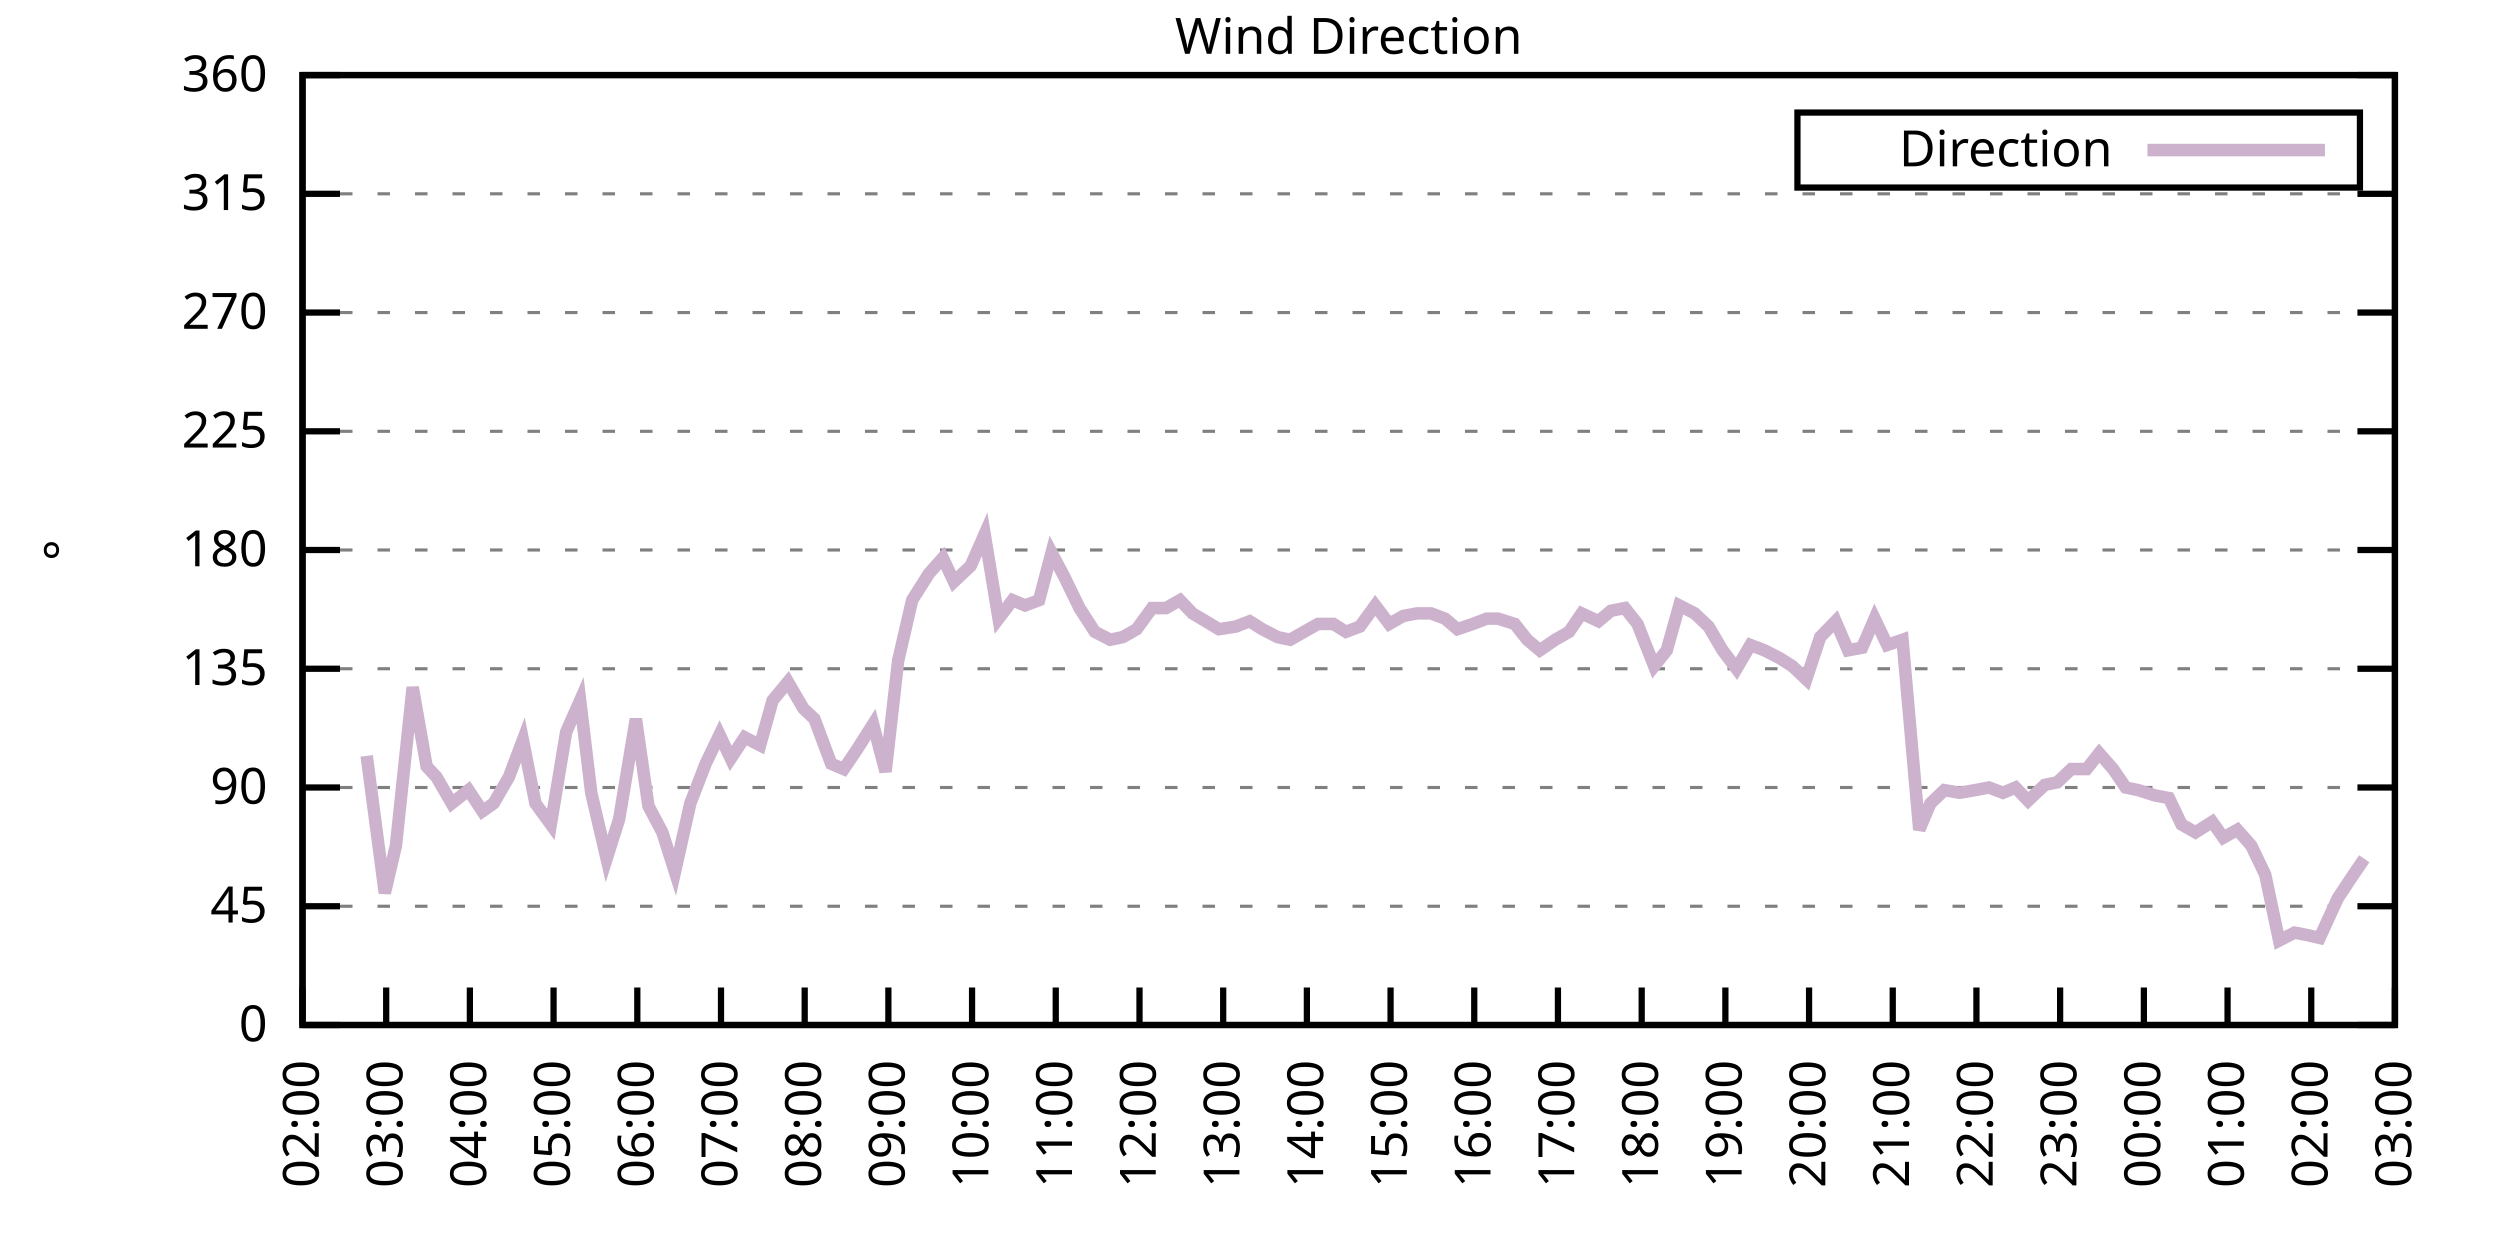
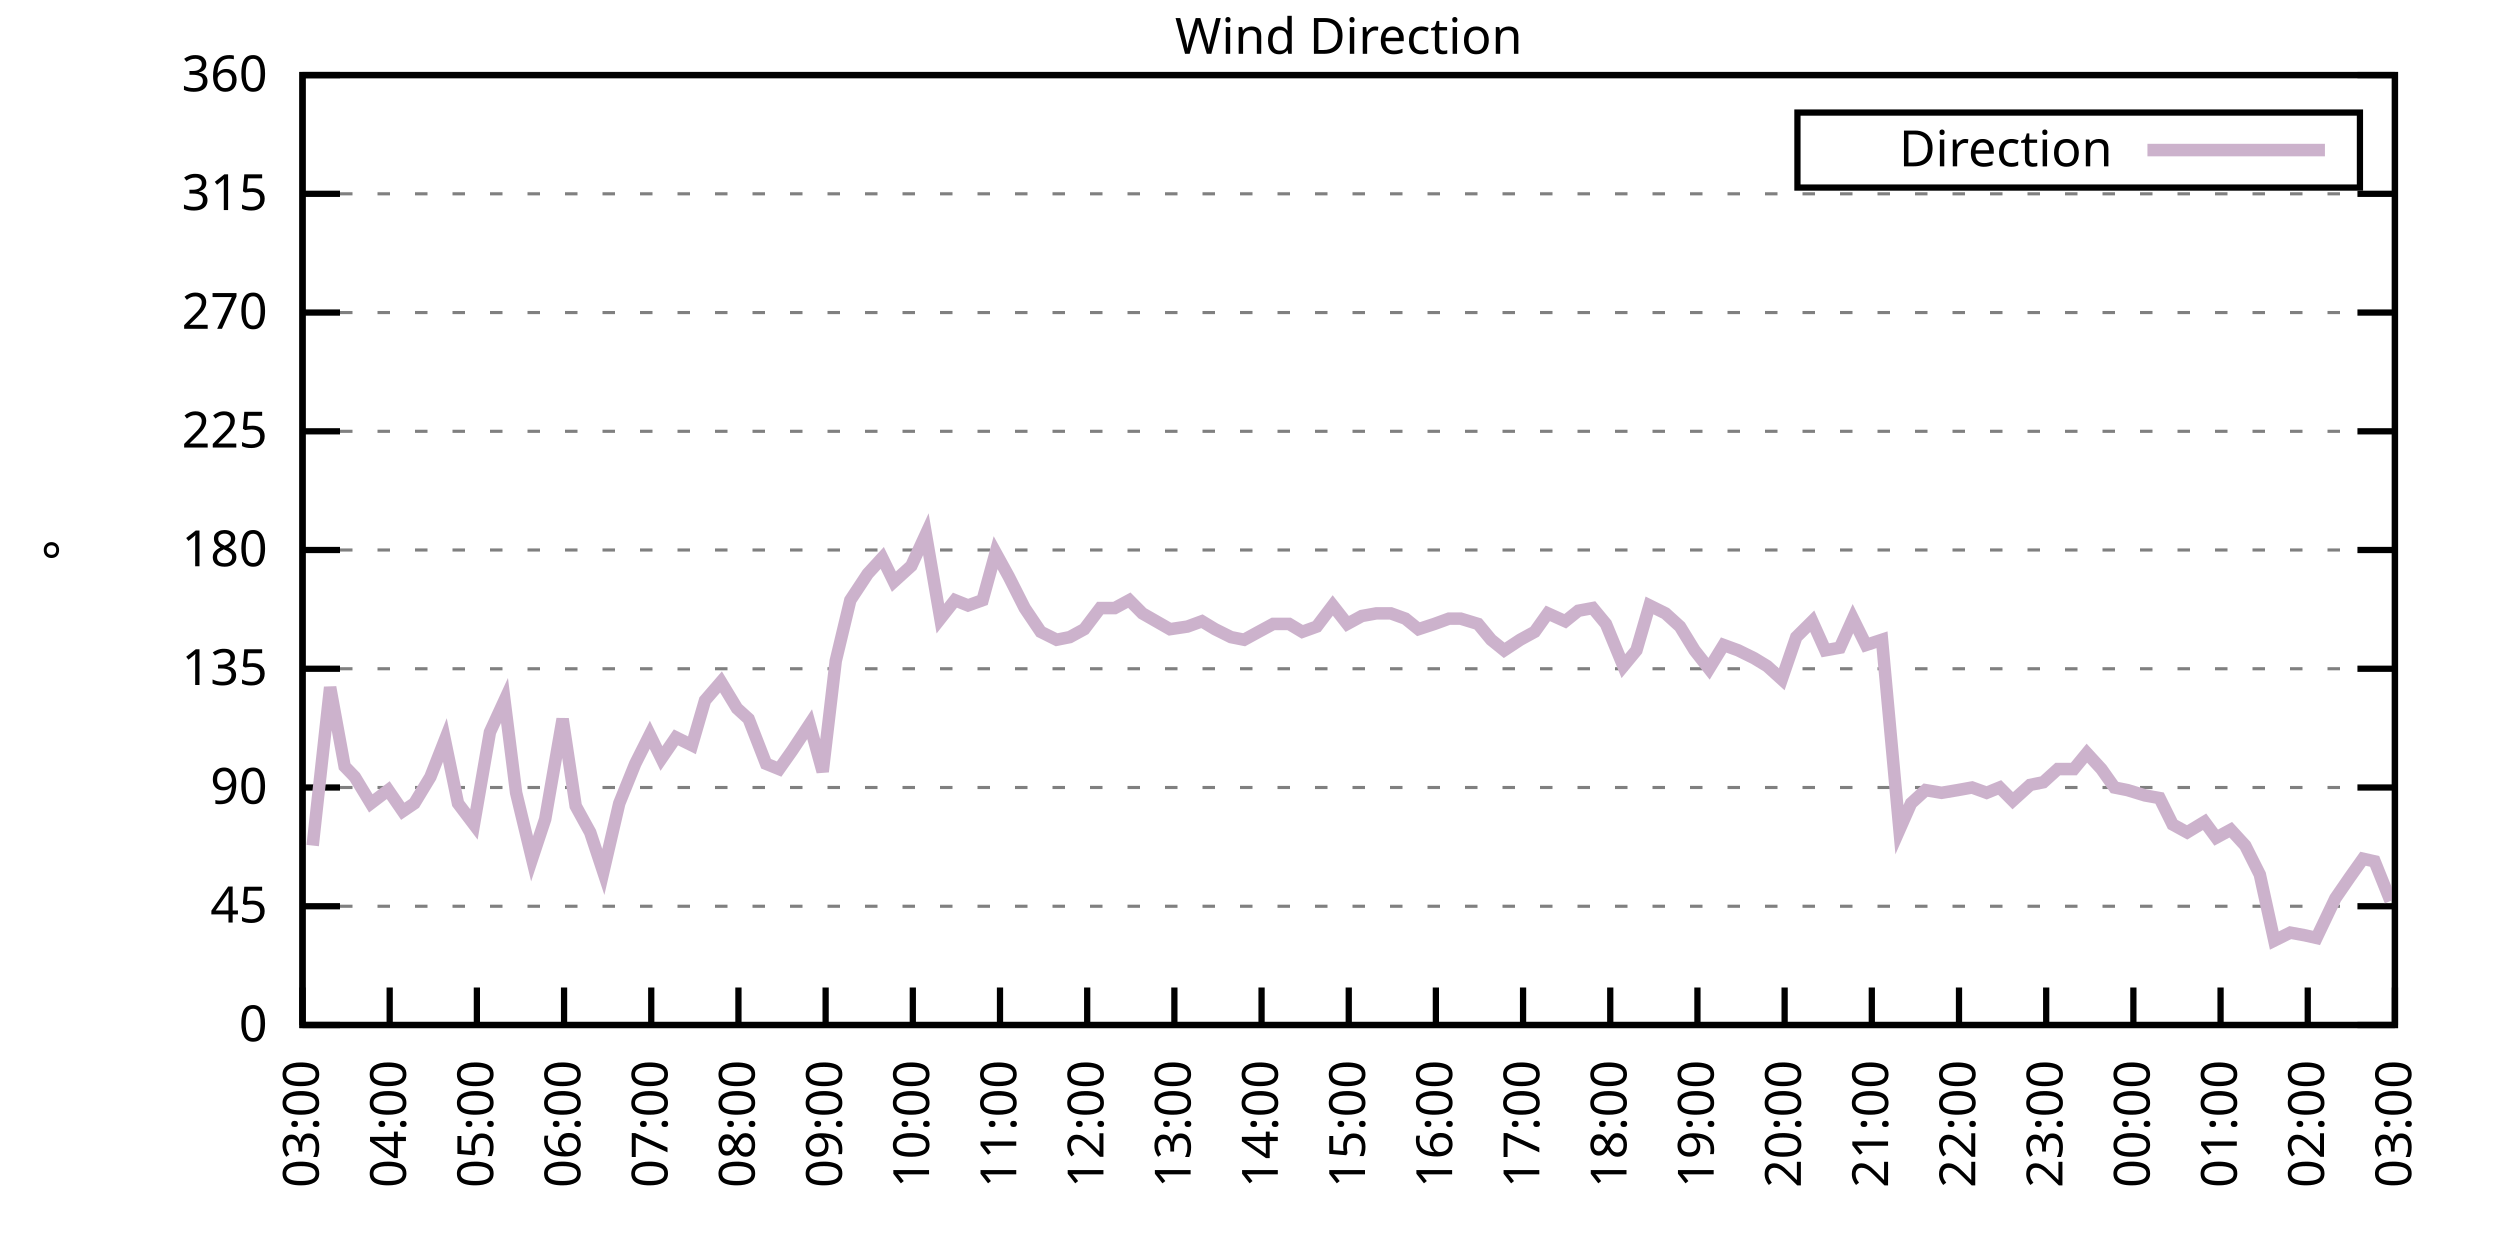
<svg xmlns="http://www.w3.org/2000/svg" xmlns:xlink="http://www.w3.org/1999/xlink" width="400" height="200" viewBox="0 0 400 200">
  <g id="gnuplot_canvas">
    <rect x="0" y="0" width="400" height="200" fill="none" />
    <defs>
      <circle id="gpDot" r="0.5" stroke-width="0.5" stroke="currentColor" />
      <path id="gpPt0" stroke-width="0.333" stroke="currentColor" d="M-1,0 h2 M0,-1 v2" />
      <path id="gpPt1" stroke-width="0.333" stroke="currentColor" d="M-1,-1 L1,1 M1,-1 L-1,1" />
      <path id="gpPt2" stroke-width="0.333" stroke="currentColor" d="M-1,0 L1,0 M0,-1 L0,1 M-1,-1 L1,1 M-1,1 L1,-1" />
      <rect id="gpPt3" stroke-width="0.333" stroke="currentColor" x="-1" y="-1" width="2" height="2" />
      <rect id="gpPt4" stroke-width="0.333" stroke="currentColor" fill="currentColor" x="-1" y="-1" width="2" height="2" />
      <circle id="gpPt5" stroke-width="0.333" stroke="currentColor" cx="0" cy="0" r="1" />
      <use xlink:href="#gpPt5" id="gpPt6" fill="currentColor" stroke="none" />
      <path id="gpPt7" stroke-width="0.333" stroke="currentColor" d="M0,-1.33 L-1.33,0.67 L1.33,0.67 z" />
      <use xlink:href="#gpPt7" id="gpPt8" fill="currentColor" stroke="none" />
      <use xlink:href="#gpPt7" id="gpPt9" stroke="currentColor" transform="rotate(180)" />
      <use xlink:href="#gpPt9" id="gpPt10" fill="currentColor" stroke="none" />
      <use xlink:href="#gpPt3" id="gpPt11" stroke="currentColor" transform="rotate(45)" />
      <use xlink:href="#gpPt11" id="gpPt12" fill="currentColor" stroke="none" />
      <path id="gpPt13" stroke-width="0.333" stroke="currentColor" d="M0,1.330 L1.265,0.411 L0.782,-1.067 L-0.782,-1.076 L-1.265,0.411 z" />
      <use xlink:href="#gpPt13" id="gpPt14" fill="currentColor" stroke="none" />
      <filter id="textbox" filterUnits="objectBoundingBox" x="0" y="0" height="1" width="1">
        <feFlood flood-color="white" flood-opacity="1" result="bgnd" />
        <feComposite in="SourceGraphic" in2="bgnd" operator="atop" />
      </filter>
      <filter id="greybox" filterUnits="objectBoundingBox" x="0" y="0" height="1" width="1">
        <feFlood flood-color="lightgrey" flood-opacity="1" result="grey" />
        <feComposite in="SourceGraphic" in2="grey" operator="atop" />
      </filter>
    </defs>
    <g fill="none" color="white" stroke="currentColor" stroke-width="1.00" stroke-linecap="butt" stroke-linejoin="miter">
</g>
    <g fill="none" color="black" stroke="currentColor" stroke-width="1.00" stroke-linecap="butt" stroke-linejoin="miter">
      <g stroke="none" shape-rendering="crispEdges">
        <polygon fill="rgb(255, 255, 255)" points="48.40,164.00 383.18,164.00 383.18,12.02 48.40,12.02 " />
      </g>
    </g>
    <g fill="none" color="black" stroke="currentColor" stroke-width="1.00" stroke-linecap="butt" stroke-linejoin="miter">
</g>
    <g fill="none" color="black" stroke="black" stroke-width="0.50" stroke-linecap="butt" stroke-linejoin="miter">
</g>
    <g fill="none" color="gray" stroke="currentColor" stroke-width="0.50" stroke-linecap="butt" stroke-linejoin="miter">
      <path stroke="gray" stroke-dasharray="2,4" class="gridline" d="M48.40,164.00 L383.19,164.00  " />
    </g>
    <g fill="none" color="gray" stroke="gray" stroke-width="1.00" stroke-linecap="butt" stroke-linejoin="miter">
</g>
    <g fill="none" color="black" stroke="currentColor" stroke-width="1.00" stroke-linecap="butt" stroke-linejoin="miter">
      <path stroke="black" d="M48.40,164.00 L54.40,164.00 M383.19,164.00 L377.19,164.00  " />
      <g transform="translate(42.80,166.60)" stroke="none" fill="black" font-family="Sans" font-size="8.00" text-anchor="end">
        <text>
          <tspan font-family="Sans"> 0</tspan>
        </text>
      </g>
    </g>
    <g fill="none" color="black" stroke="currentColor" stroke-width="1.00" stroke-linecap="butt" stroke-linejoin="miter">
</g>
    <g fill="none" color="black" stroke="black" stroke-width="0.50" stroke-linecap="butt" stroke-linejoin="miter">
</g>
    <g fill="none" color="gray" stroke="currentColor" stroke-width="0.50" stroke-linecap="butt" stroke-linejoin="miter">
      <path stroke="gray" stroke-dasharray="2,4" class="gridline" d="M48.40,145.00 L383.19,145.00  " />
    </g>
    <g fill="none" color="gray" stroke="gray" stroke-width="1.00" stroke-linecap="butt" stroke-linejoin="miter">
</g>
    <g fill="none" color="black" stroke="currentColor" stroke-width="1.00" stroke-linecap="butt" stroke-linejoin="miter">
      <path stroke="black" d="M48.40,145.00 L54.40,145.00 M383.19,145.00 L377.19,145.00  " />
      <g transform="translate(42.80,147.60)" stroke="none" fill="black" font-family="Sans" font-size="8.00" text-anchor="end">
        <text>
          <tspan font-family="Sans"> 45</tspan>
        </text>
      </g>
    </g>
    <g fill="none" color="black" stroke="currentColor" stroke-width="1.00" stroke-linecap="butt" stroke-linejoin="miter">
</g>
    <g fill="none" color="black" stroke="black" stroke-width="0.50" stroke-linecap="butt" stroke-linejoin="miter">
</g>
    <g fill="none" color="gray" stroke="currentColor" stroke-width="0.50" stroke-linecap="butt" stroke-linejoin="miter">
      <path stroke="gray" stroke-dasharray="2,4" class="gridline" d="M48.40,126.00 L383.19,126.00  " />
    </g>
    <g fill="none" color="gray" stroke="gray" stroke-width="1.00" stroke-linecap="butt" stroke-linejoin="miter">
</g>
    <g fill="none" color="black" stroke="currentColor" stroke-width="1.00" stroke-linecap="butt" stroke-linejoin="miter">
      <path stroke="black" d="M48.40,126.00 L54.40,126.00 M383.19,126.00 L377.19,126.00  " />
      <g transform="translate(42.80,128.60)" stroke="none" fill="black" font-family="Sans" font-size="8.00" text-anchor="end">
        <text>
          <tspan font-family="Sans"> 90</tspan>
        </text>
      </g>
    </g>
    <g fill="none" color="black" stroke="currentColor" stroke-width="1.00" stroke-linecap="butt" stroke-linejoin="miter">
</g>
    <g fill="none" color="black" stroke="black" stroke-width="0.50" stroke-linecap="butt" stroke-linejoin="miter">
</g>
    <g fill="none" color="gray" stroke="currentColor" stroke-width="0.50" stroke-linecap="butt" stroke-linejoin="miter">
      <path stroke="gray" stroke-dasharray="2,4" class="gridline" d="M48.40,107.00 L383.19,107.00  " />
    </g>
    <g fill="none" color="gray" stroke="gray" stroke-width="1.00" stroke-linecap="butt" stroke-linejoin="miter">
</g>
    <g fill="none" color="black" stroke="currentColor" stroke-width="1.00" stroke-linecap="butt" stroke-linejoin="miter">
      <path stroke="black" d="M48.40,107.00 L54.40,107.00 M383.19,107.00 L377.19,107.00  " />
      <g transform="translate(42.80,109.60)" stroke="none" fill="black" font-family="Sans" font-size="8.00" text-anchor="end">
        <text>
          <tspan font-family="Sans"> 135</tspan>
        </text>
      </g>
    </g>
    <g fill="none" color="black" stroke="currentColor" stroke-width="1.00" stroke-linecap="butt" stroke-linejoin="miter">
</g>
    <g fill="none" color="black" stroke="black" stroke-width="0.50" stroke-linecap="butt" stroke-linejoin="miter">
</g>
    <g fill="none" color="gray" stroke="currentColor" stroke-width="0.50" stroke-linecap="butt" stroke-linejoin="miter">
      <path stroke="gray" stroke-dasharray="2,4" class="gridline" d="M48.40,88.00 L383.19,88.00  " />
    </g>
    <g fill="none" color="gray" stroke="gray" stroke-width="1.00" stroke-linecap="butt" stroke-linejoin="miter">
</g>
    <g fill="none" color="black" stroke="currentColor" stroke-width="1.00" stroke-linecap="butt" stroke-linejoin="miter">
      <path stroke="black" d="M48.40,88.00 L54.40,88.00 M383.19,88.00 L377.19,88.00  " />
      <g transform="translate(42.80,90.60)" stroke="none" fill="black" font-family="Sans" font-size="8.00" text-anchor="end">
        <text>
          <tspan font-family="Sans"> 180</tspan>
        </text>
      </g>
    </g>
    <g fill="none" color="black" stroke="currentColor" stroke-width="1.00" stroke-linecap="butt" stroke-linejoin="miter">
</g>
    <g fill="none" color="black" stroke="black" stroke-width="0.50" stroke-linecap="butt" stroke-linejoin="miter">
</g>
    <g fill="none" color="gray" stroke="currentColor" stroke-width="0.50" stroke-linecap="butt" stroke-linejoin="miter">
      <path stroke="gray" stroke-dasharray="2,4" class="gridline" d="M48.40,69.01 L383.19,69.01  " />
    </g>
    <g fill="none" color="gray" stroke="gray" stroke-width="1.00" stroke-linecap="butt" stroke-linejoin="miter">
</g>
    <g fill="none" color="black" stroke="currentColor" stroke-width="1.00" stroke-linecap="butt" stroke-linejoin="miter">
      <path stroke="black" d="M48.40,69.01 L54.40,69.01 M383.19,69.01 L377.19,69.01  " />
      <g transform="translate(42.80,71.61)" stroke="none" fill="black" font-family="Sans" font-size="8.00" text-anchor="end">
        <text>
          <tspan font-family="Sans"> 225</tspan>
        </text>
      </g>
    </g>
    <g fill="none" color="black" stroke="currentColor" stroke-width="1.00" stroke-linecap="butt" stroke-linejoin="miter">
</g>
    <g fill="none" color="black" stroke="black" stroke-width="0.50" stroke-linecap="butt" stroke-linejoin="miter">
</g>
    <g fill="none" color="gray" stroke="currentColor" stroke-width="0.50" stroke-linecap="butt" stroke-linejoin="miter">
      <path stroke="gray" stroke-dasharray="2,4" class="gridline" d="M48.40,50.01 L383.19,50.01  " />
    </g>
    <g fill="none" color="gray" stroke="gray" stroke-width="1.00" stroke-linecap="butt" stroke-linejoin="miter">
</g>
    <g fill="none" color="black" stroke="currentColor" stroke-width="1.00" stroke-linecap="butt" stroke-linejoin="miter">
      <path stroke="black" d="M48.40,50.01 L54.40,50.01 M383.19,50.01 L377.19,50.01  " />
      <g transform="translate(42.80,52.61)" stroke="none" fill="black" font-family="Sans" font-size="8.00" text-anchor="end">
        <text>
          <tspan font-family="Sans"> 270</tspan>
        </text>
      </g>
    </g>
    <g fill="none" color="black" stroke="currentColor" stroke-width="1.00" stroke-linecap="butt" stroke-linejoin="miter">
</g>
    <g fill="none" color="black" stroke="black" stroke-width="0.50" stroke-linecap="butt" stroke-linejoin="miter">
</g>
    <g fill="none" color="gray" stroke="currentColor" stroke-width="0.50" stroke-linecap="butt" stroke-linejoin="miter">
      <path stroke="gray" stroke-dasharray="2,4" class="gridline" d="M48.40,31.01 L383.19,31.01  " />
    </g>
    <g fill="none" color="gray" stroke="gray" stroke-width="1.00" stroke-linecap="butt" stroke-linejoin="miter">
</g>
    <g fill="none" color="black" stroke="currentColor" stroke-width="1.00" stroke-linecap="butt" stroke-linejoin="miter">
      <path stroke="black" d="M48.40,31.01 L54.40,31.01 M383.19,31.01 L377.19,31.01  " />
      <g transform="translate(42.80,33.61)" stroke="none" fill="black" font-family="Sans" font-size="8.00" text-anchor="end">
        <text>
          <tspan font-family="Sans"> 315</tspan>
        </text>
      </g>
    </g>
    <g fill="none" color="black" stroke="currentColor" stroke-width="1.00" stroke-linecap="butt" stroke-linejoin="miter">
</g>
    <g fill="none" color="black" stroke="black" stroke-width="0.50" stroke-linecap="butt" stroke-linejoin="miter">
</g>
    <g fill="none" color="gray" stroke="currentColor" stroke-width="0.50" stroke-linecap="butt" stroke-linejoin="miter">
      <path stroke="gray" stroke-dasharray="2,4" class="gridline" d="M48.40,12.01 L383.19,12.01  " />
    </g>
    <g fill="none" color="gray" stroke="gray" stroke-width="1.00" stroke-linecap="butt" stroke-linejoin="miter">
</g>
    <g fill="none" color="black" stroke="currentColor" stroke-width="1.00" stroke-linecap="butt" stroke-linejoin="miter">
      <path stroke="black" d="M48.40,12.01 L54.40,12.01 M383.19,12.01 L377.19,12.01  " />
      <g transform="translate(42.80,14.61)" stroke="none" fill="black" font-family="Sans" font-size="8.00" text-anchor="end">
        <text>
          <tspan font-family="Sans"> 360</tspan>
        </text>
      </g>
    </g>
    <g fill="none" color="black" stroke="currentColor" stroke-width="1.00" stroke-linecap="butt" stroke-linejoin="miter">
      <path stroke="black" d="M48.40,164.00 L48.40,158.00  " />
      <g transform="translate(51.00,169.60) rotate(270.00)" stroke="none" fill="black" font-family="Sans" font-size="8.00" text-anchor="end">
        <text>
-           <tspan font-family="Sans">02:00</tspan>
-         </text>
-       </g>
-     </g>
-     <g fill="none" color="black" stroke="currentColor" stroke-width="1.00" stroke-linecap="butt" stroke-linejoin="miter">
-       <path stroke="black" d="M61.79,164.00 L61.79,158.00  " />
-       <g transform="translate(64.39,169.60) rotate(270.00)" stroke="none" fill="black" font-family="Sans" font-size="8.00" text-anchor="end">
-         <text>
          <tspan font-family="Sans">03:00</tspan>
        </text>
      </g>
    </g>
    <g fill="none" color="black" stroke="currentColor" stroke-width="1.00" stroke-linecap="butt" stroke-linejoin="miter">
-       <path stroke="black" d="M75.18,164.00 L75.18,158.00  " />
-       <g transform="translate(77.78,169.60) rotate(270.00)" stroke="none" fill="black" font-family="Sans" font-size="8.00" text-anchor="end">
+       <path stroke="black" d="M62.35,164.00 L62.35,158.00  " />
+       <g transform="translate(64.95,169.60) rotate(270.00)" stroke="none" fill="black" font-family="Sans" font-size="8.00" text-anchor="end">
        <text>
          <tspan font-family="Sans">04:00</tspan>
        </text>
      </g>
    </g>
    <g fill="none" color="black" stroke="currentColor" stroke-width="1.00" stroke-linecap="butt" stroke-linejoin="miter">
-       <path stroke="black" d="M88.57,164.00 L88.57,158.00  " />
-       <g transform="translate(91.17,169.60) rotate(270.00)" stroke="none" fill="black" font-family="Sans" font-size="8.00" text-anchor="end">
+       <path stroke="black" d="M76.30,164.00 L76.30,158.00  " />
+       <g transform="translate(78.90,169.60) rotate(270.00)" stroke="none" fill="black" font-family="Sans" font-size="8.00" text-anchor="end">
        <text>
          <tspan font-family="Sans">05:00</tspan>
        </text>
      </g>
    </g>
    <g fill="none" color="black" stroke="currentColor" stroke-width="1.00" stroke-linecap="butt" stroke-linejoin="miter">
-       <path stroke="black" d="M101.97,164.00 L101.97,158.00  " />
-       <g transform="translate(104.57,169.60) rotate(270.00)" stroke="none" fill="black" font-family="Sans" font-size="8.00" text-anchor="end">
+       <path stroke="black" d="M90.25,164.00 L90.25,158.00  " />
+       <g transform="translate(92.85,169.60) rotate(270.00)" stroke="none" fill="black" font-family="Sans" font-size="8.00" text-anchor="end">
        <text>
          <tspan font-family="Sans">06:00</tspan>
        </text>
      </g>
    </g>
    <g fill="none" color="black" stroke="currentColor" stroke-width="1.00" stroke-linecap="butt" stroke-linejoin="miter">
-       <path stroke="black" d="M115.36,164.00 L115.36,158.00  " />
-       <g transform="translate(117.96,169.60) rotate(270.00)" stroke="none" fill="black" font-family="Sans" font-size="8.00" text-anchor="end">
+       <path stroke="black" d="M104.20,164.00 L104.20,158.00  " />
+       <g transform="translate(106.80,169.60) rotate(270.00)" stroke="none" fill="black" font-family="Sans" font-size="8.00" text-anchor="end">
        <text>
          <tspan font-family="Sans">07:00</tspan>
        </text>
      </g>
    </g>
    <g fill="none" color="black" stroke="currentColor" stroke-width="1.00" stroke-linecap="butt" stroke-linejoin="miter">
-       <path stroke="black" d="M128.75,164.00 L128.75,158.00  " />
-       <g transform="translate(131.35,169.60) rotate(270.00)" stroke="none" fill="black" font-family="Sans" font-size="8.00" text-anchor="end">
+       <path stroke="black" d="M118.15,164.00 L118.15,158.00  " />
+       <g transform="translate(120.75,169.60) rotate(270.00)" stroke="none" fill="black" font-family="Sans" font-size="8.00" text-anchor="end">
        <text>
          <tspan font-family="Sans">08:00</tspan>
        </text>
      </g>
    </g>
    <g fill="none" color="black" stroke="currentColor" stroke-width="1.00" stroke-linecap="butt" stroke-linejoin="miter">
-       <path stroke="black" d="M142.14,164.00 L142.14,158.00  " />
-       <g transform="translate(144.74,169.60) rotate(270.00)" stroke="none" fill="black" font-family="Sans" font-size="8.00" text-anchor="end">
+       <path stroke="black" d="M132.10,164.00 L132.10,158.00  " />
+       <g transform="translate(134.70,169.60) rotate(270.00)" stroke="none" fill="black" font-family="Sans" font-size="8.00" text-anchor="end">
        <text>
          <tspan font-family="Sans">09:00</tspan>
        </text>
      </g>
    </g>
    <g fill="none" color="black" stroke="currentColor" stroke-width="1.00" stroke-linecap="butt" stroke-linejoin="miter">
-       <path stroke="black" d="M155.53,164.00 L155.53,158.00  " />
-       <g transform="translate(158.13,169.60) rotate(270.00)" stroke="none" fill="black" font-family="Sans" font-size="8.00" text-anchor="end">
+       <path stroke="black" d="M146.05,164.00 L146.05,158.00  " />
+       <g transform="translate(148.65,169.60) rotate(270.00)" stroke="none" fill="black" font-family="Sans" font-size="8.00" text-anchor="end">
        <text>
          <tspan font-family="Sans">10:00</tspan>
        </text>
      </g>
    </g>
    <g fill="none" color="black" stroke="currentColor" stroke-width="1.00" stroke-linecap="butt" stroke-linejoin="miter">
-       <path stroke="black" d="M168.92,164.00 L168.92,158.00  " />
-       <g transform="translate(171.52,169.60) rotate(270.00)" stroke="none" fill="black" font-family="Sans" font-size="8.00" text-anchor="end">
+       <path stroke="black" d="M160.00,164.00 L160.00,158.00  " />
+       <g transform="translate(162.60,169.60) rotate(270.00)" stroke="none" fill="black" font-family="Sans" font-size="8.00" text-anchor="end">
        <text>
          <tspan font-family="Sans">11:00</tspan>
        </text>
      </g>
    </g>
    <g fill="none" color="black" stroke="currentColor" stroke-width="1.00" stroke-linecap="butt" stroke-linejoin="miter">
-       <path stroke="black" d="M182.32,164.00 L182.32,158.00  " />
-       <g transform="translate(184.92,169.60) rotate(270.00)" stroke="none" fill="black" font-family="Sans" font-size="8.00" text-anchor="end">
+       <path stroke="black" d="M173.95,164.00 L173.95,158.00  " />
+       <g transform="translate(176.55,169.60) rotate(270.00)" stroke="none" fill="black" font-family="Sans" font-size="8.00" text-anchor="end">
        <text>
          <tspan font-family="Sans">12:00</tspan>
        </text>
      </g>
    </g>
    <g fill="none" color="black" stroke="currentColor" stroke-width="1.00" stroke-linecap="butt" stroke-linejoin="miter">
-       <path stroke="black" d="M195.71,164.00 L195.71,158.00  " />
-       <g transform="translate(198.31,169.60) rotate(270.00)" stroke="none" fill="black" font-family="Sans" font-size="8.00" text-anchor="end">
+       <path stroke="black" d="M187.90,164.00 L187.90,158.00  " />
+       <g transform="translate(190.50,169.60) rotate(270.00)" stroke="none" fill="black" font-family="Sans" font-size="8.00" text-anchor="end">
        <text>
          <tspan font-family="Sans">13:00</tspan>
        </text>
      </g>
    </g>
    <g fill="none" color="black" stroke="currentColor" stroke-width="1.00" stroke-linecap="butt" stroke-linejoin="miter">
-       <path stroke="black" d="M209.10,164.00 L209.10,158.00  " />
-       <g transform="translate(211.70,169.60) rotate(270.00)" stroke="none" fill="black" font-family="Sans" font-size="8.00" text-anchor="end">
+       <path stroke="black" d="M201.85,164.00 L201.85,158.00  " />
+       <g transform="translate(204.45,169.60) rotate(270.00)" stroke="none" fill="black" font-family="Sans" font-size="8.00" text-anchor="end">
        <text>
          <tspan font-family="Sans">14:00</tspan>
        </text>
      </g>
    </g>
    <g fill="none" color="black" stroke="currentColor" stroke-width="1.00" stroke-linecap="butt" stroke-linejoin="miter">
-       <path stroke="black" d="M222.49,164.00 L222.49,158.00  " />
-       <g transform="translate(225.09,169.60) rotate(270.00)" stroke="none" fill="black" font-family="Sans" font-size="8.00" text-anchor="end">
+       <path stroke="black" d="M215.80,164.00 L215.80,158.00  " />
+       <g transform="translate(218.40,169.60) rotate(270.00)" stroke="none" fill="black" font-family="Sans" font-size="8.00" text-anchor="end">
        <text>
          <tspan font-family="Sans">15:00</tspan>
        </text>
      </g>
    </g>
    <g fill="none" color="black" stroke="currentColor" stroke-width="1.00" stroke-linecap="butt" stroke-linejoin="miter">
-       <path stroke="black" d="M235.88,164.00 L235.88,158.00  " />
-       <g transform="translate(238.48,169.60) rotate(270.00)" stroke="none" fill="black" font-family="Sans" font-size="8.00" text-anchor="end">
+       <path stroke="black" d="M229.74,164.00 L229.74,158.00  " />
+       <g transform="translate(232.34,169.60) rotate(270.00)" stroke="none" fill="black" font-family="Sans" font-size="8.00" text-anchor="end">
        <text>
          <tspan font-family="Sans">16:00</tspan>
        </text>
      </g>
    </g>
    <g fill="none" color="black" stroke="currentColor" stroke-width="1.00" stroke-linecap="butt" stroke-linejoin="miter">
-       <path stroke="black" d="M249.27,164.00 L249.27,158.00  " />
-       <g transform="translate(251.87,169.60) rotate(270.00)" stroke="none" fill="black" font-family="Sans" font-size="8.00" text-anchor="end">
+       <path stroke="black" d="M243.69,164.00 L243.69,158.00  " />
+       <g transform="translate(246.29,169.60) rotate(270.00)" stroke="none" fill="black" font-family="Sans" font-size="8.00" text-anchor="end">
        <text>
          <tspan font-family="Sans">17:00</tspan>
        </text>
      </g>
    </g>
    <g fill="none" color="black" stroke="currentColor" stroke-width="1.00" stroke-linecap="butt" stroke-linejoin="miter">
-       <path stroke="black" d="M262.67,164.00 L262.67,158.00  " />
-       <g transform="translate(265.27,169.60) rotate(270.00)" stroke="none" fill="black" font-family="Sans" font-size="8.00" text-anchor="end">
+       <path stroke="black" d="M257.64,164.00 L257.64,158.00  " />
+       <g transform="translate(260.24,169.60) rotate(270.00)" stroke="none" fill="black" font-family="Sans" font-size="8.00" text-anchor="end">
        <text>
          <tspan font-family="Sans">18:00</tspan>
        </text>
      </g>
    </g>
    <g fill="none" color="black" stroke="currentColor" stroke-width="1.00" stroke-linecap="butt" stroke-linejoin="miter">
-       <path stroke="black" d="M276.06,164.00 L276.06,158.00  " />
-       <g transform="translate(278.66,169.60) rotate(270.00)" stroke="none" fill="black" font-family="Sans" font-size="8.00" text-anchor="end">
+       <path stroke="black" d="M271.59,164.00 L271.59,158.00  " />
+       <g transform="translate(274.19,169.60) rotate(270.00)" stroke="none" fill="black" font-family="Sans" font-size="8.00" text-anchor="end">
        <text>
          <tspan font-family="Sans">19:00</tspan>
        </text>
      </g>
    </g>
    <g fill="none" color="black" stroke="currentColor" stroke-width="1.00" stroke-linecap="butt" stroke-linejoin="miter">
-       <path stroke="black" d="M289.45,164.00 L289.45,158.00  " />
-       <g transform="translate(292.05,169.60) rotate(270.00)" stroke="none" fill="black" font-family="Sans" font-size="8.00" text-anchor="end">
+       <path stroke="black" d="M285.54,164.00 L285.54,158.00  " />
+       <g transform="translate(288.14,169.60) rotate(270.00)" stroke="none" fill="black" font-family="Sans" font-size="8.00" text-anchor="end">
        <text>
          <tspan font-family="Sans">20:00</tspan>
        </text>
      </g>
    </g>
    <g fill="none" color="black" stroke="currentColor" stroke-width="1.00" stroke-linecap="butt" stroke-linejoin="miter">
-       <path stroke="black" d="M302.84,164.00 L302.84,158.00  " />
-       <g transform="translate(305.44,169.60) rotate(270.00)" stroke="none" fill="black" font-family="Sans" font-size="8.00" text-anchor="end">
+       <path stroke="black" d="M299.49,164.00 L299.49,158.00  " />
+       <g transform="translate(302.09,169.60) rotate(270.00)" stroke="none" fill="black" font-family="Sans" font-size="8.00" text-anchor="end">
        <text>
          <tspan font-family="Sans">21:00</tspan>
        </text>
      </g>
    </g>
    <g fill="none" color="black" stroke="currentColor" stroke-width="1.00" stroke-linecap="butt" stroke-linejoin="miter">
-       <path stroke="black" d="M316.23,164.00 L316.23,158.00  " />
-       <g transform="translate(318.83,169.60) rotate(270.00)" stroke="none" fill="black" font-family="Sans" font-size="8.00" text-anchor="end">
+       <path stroke="black" d="M313.44,164.00 L313.44,158.00  " />
+       <g transform="translate(316.04,169.60) rotate(270.00)" stroke="none" fill="black" font-family="Sans" font-size="8.00" text-anchor="end">
        <text>
          <tspan font-family="Sans">22:00</tspan>
        </text>
      </g>
    </g>
    <g fill="none" color="black" stroke="currentColor" stroke-width="1.00" stroke-linecap="butt" stroke-linejoin="miter">
-       <path stroke="black" d="M329.62,164.00 L329.62,158.00  " />
-       <g transform="translate(332.22,169.60) rotate(270.00)" stroke="none" fill="black" font-family="Sans" font-size="8.00" text-anchor="end">
+       <path stroke="black" d="M327.39,164.00 L327.39,158.00  " />
+       <g transform="translate(329.99,169.60) rotate(270.00)" stroke="none" fill="black" font-family="Sans" font-size="8.00" text-anchor="end">
        <text>
          <tspan font-family="Sans">23:00</tspan>
        </text>
      </g>
    </g>
    <g fill="none" color="black" stroke="currentColor" stroke-width="1.00" stroke-linecap="butt" stroke-linejoin="miter">
-       <path stroke="black" d="M343.02,164.00 L343.02,158.00  " />
-       <g transform="translate(345.62,169.60) rotate(270.00)" stroke="none" fill="black" font-family="Sans" font-size="8.00" text-anchor="end">
+       <path stroke="black" d="M341.34,164.00 L341.34,158.00  " />
+       <g transform="translate(343.94,169.60) rotate(270.00)" stroke="none" fill="black" font-family="Sans" font-size="8.00" text-anchor="end">
        <text>
          <tspan font-family="Sans">00:00</tspan>
        </text>
      </g>
    </g>
    <g fill="none" color="black" stroke="currentColor" stroke-width="1.00" stroke-linecap="butt" stroke-linejoin="miter">
-       <path stroke="black" d="M356.41,164.00 L356.41,158.00  " />
-       <g transform="translate(359.01,169.60) rotate(270.00)" stroke="none" fill="black" font-family="Sans" font-size="8.00" text-anchor="end">
+       <path stroke="black" d="M355.29,164.00 L355.29,158.00  " />
+       <g transform="translate(357.89,169.60) rotate(270.00)" stroke="none" fill="black" font-family="Sans" font-size="8.00" text-anchor="end">
        <text>
          <tspan font-family="Sans">01:00</tspan>
        </text>
      </g>
    </g>
    <g fill="none" color="black" stroke="currentColor" stroke-width="1.00" stroke-linecap="butt" stroke-linejoin="miter">
-       <path stroke="black" d="M369.80,164.00 L369.80,158.00  " />
-       <g transform="translate(372.40,169.60) rotate(270.00)" stroke="none" fill="black" font-family="Sans" font-size="8.00" text-anchor="end">
+       <path stroke="black" d="M369.24,164.00 L369.24,158.00  " />
+       <g transform="translate(371.84,169.60) rotate(270.00)" stroke="none" fill="black" font-family="Sans" font-size="8.00" text-anchor="end">
        <text>
          <tspan font-family="Sans">02:00</tspan>
        </text>
      </g>
    </g>
    <g fill="none" color="black" stroke="currentColor" stroke-width="1.00" stroke-linecap="butt" stroke-linejoin="miter">
      <path stroke="black" d="M383.19,164.00 L383.19,158.00  " />
      <g transform="translate(385.79,169.60) rotate(270.00)" stroke="none" fill="black" font-family="Sans" font-size="8.00" text-anchor="end">
        <text>
          <tspan font-family="Sans">03:00</tspan>
        </text>
      </g>
    </g>
    <g fill="none" color="black" stroke="currentColor" stroke-width="1.00" stroke-linecap="butt" stroke-linejoin="miter">
</g>
    <g fill="none" color="black" stroke="currentColor" stroke-width="1.00" stroke-linecap="butt" stroke-linejoin="miter">
      <path stroke="black" d="M48.40,12.01 L48.40,164.00 L383.19,164.00 L383.19,12.01 L48.40,12.01 Z  " />
    </g>
    <g fill="none" color="black" stroke="currentColor" stroke-width="1.00" stroke-linecap="butt" stroke-linejoin="miter">
</g>
    <g fill="none" color="black" stroke="currentColor" stroke-width="1.00" stroke-linecap="butt" stroke-linejoin="miter">
      <path stroke="black" d="M287.59,30.01 L287.59,18.01 L377.59,18.01 L377.59,30.01 L287.59,30.01 Z  " />
    </g>
    <g id="Wind_direction_plot_1">
      <g fill="none" color="white" stroke="black" stroke-width="2.00" stroke-linecap="butt" stroke-linejoin="miter">
</g>
      <g fill="none" color="black" stroke="currentColor" stroke-width="2.00" stroke-linecap="butt" stroke-linejoin="miter">
        <g transform="translate(337.99,26.61)" stroke="none" fill="black" font-family="Sans" font-size="8.00" text-anchor="end">
          <text>
            <tspan font-family="Sans">Direction</tspan>
          </text>
        </g>
      </g>
      <g fill="none" color="black" stroke="currentColor" stroke-width="2.00" stroke-linecap="butt" stroke-linejoin="miter">
-         <path stroke="rgb(204, 178, 204)" d="M343.59,24.01 L371.99,24.01 M58.67,120.94 L61.57,142.89 L63.35,135.29 L66.03,109.96 L68.26,122.62 L69.83,124.31   L72.28,128.54 L74.96,126.42 L77.19,129.80 L78.98,128.54 L81.43,124.31 L83.66,118.40 L85.67,128.54 L88.13,131.91   L90.58,117.14 L92.82,112.07 L94.60,126.85 L97.06,137.40 L99.06,131.07 L101.74,115.03 L103.75,128.96 L105.98,133.18   L107.99,139.51 L110.45,128.54 L112.90,122.20 L115.13,117.56 L116.92,121.36 L119.15,117.98 L121.61,119.25 L123.62,112.07   L126.07,109.11 L128.53,113.34 L130.31,115.03 L132.99,122.20 L135.00,123.05 L137.01,120.09 L139.69,115.87 L141.69,123.47   L143.70,105.74 L145.94,96.03 L148.61,91.80 L150.85,89.27 L152.63,93.07 L155.31,90.54 L157.54,85.47 L159.77,98.98   L162.01,96.03 L164.01,96.87 L166.25,96.03 L168.25,88.43 L170.26,92.23 L172.72,97.29 L175.17,101.09 L177.63,102.36   L179.64,101.94 L181.87,100.67 L184.32,97.29 L186.56,97.29 L188.79,96.03 L190.80,98.14 L195.04,100.67 L197.72,100.25   L199.95,99.40 L201.96,100.67 L204.41,101.94 L206.42,102.36 L208.65,101.09 L210.88,99.83 L213.34,99.83 L215.35,101.09   L217.58,100.25 L220.04,96.87 L222.27,99.83 L224.50,98.56 L226.73,98.14 L228.96,98.14 L231.20,98.98 L233.20,100.67   L235.66,99.83 L237.89,98.98 L239.68,98.98 L242.36,99.83 L244.36,102.36 L246.37,104.05 L248.83,102.36 L251.06,101.09   L253.07,98.14 L255.75,99.40 L257.76,97.72 L259.99,97.29 L262.00,99.83 L264.67,106.58 L266.68,104.05 L268.69,96.87   L271.15,98.14 L273.38,100.25 L275.61,104.05 L277.84,107.00 L280.07,103.20 L282.31,104.05 L284.76,105.31 L286.77,106.58   L289.00,108.69 L291.23,101.94 L293.69,99.40 L295.70,104.05 L297.93,103.63 L299.94,98.98 L301.95,103.20 L304.40,102.36   L307.08,132.76 L308.87,128.54 L311.10,126.42 L313.55,126.85 L316.01,126.42 L318.24,126.00 L320.47,126.85 L322.48,126.00   L324.49,128.11 L327.17,125.58 L329.18,125.16 L331.41,123.05 L333.86,123.05 L335.87,120.51 L338.10,123.05 L340.11,126.00   L342.12,126.42 L344.80,127.27 L347.03,127.69 L349.04,131.91 L351.27,133.18 L353.95,131.49 L355.74,134.02 L357.97,132.76   L360.20,135.29 L362.43,139.93 L364.66,150.49 L367.12,149.22 L369.35,149.65 L371.14,150.07 L374.04,143.73 L376.27,140.36   L378.28,137.40  " />
+         <path stroke="rgb(204, 178, 204)" d="M343.59,24.01 L371.99,24.01 M50.03,135.29 L52.82,109.96 L55.14,122.62 L56.77,124.31 L59.33,128.54 L62.12,126.42   L64.44,129.80 L66.30,128.54 L68.86,124.31 L71.18,118.40 L73.28,128.54 L75.83,131.91 L78.39,117.14 L80.72,112.07   L82.58,126.85 L85.13,137.40 L87.23,131.07 L90.02,115.03 L92.11,128.96 L94.43,133.18 L96.53,139.51 L99.08,128.54   L101.64,122.20 L103.97,117.56 L105.83,121.36 L108.15,117.98 L110.71,119.25 L112.80,112.07 L115.36,109.11 L117.92,113.34   L119.78,115.03 L122.57,122.20 L124.66,123.05 L126.75,120.09 L129.54,115.87 L131.63,123.47 L133.72,105.74 L136.05,96.03   L138.84,91.80 L141.16,89.27 L143.02,93.07 L145.81,90.54 L148.14,85.47 L150.46,98.98 L152.79,96.03 L154.88,96.87   L157.21,96.03 L159.30,88.43 L161.39,92.23 L163.95,97.29 L166.51,101.09 L169.06,102.36 L171.16,101.94 L173.48,100.67   L176.04,97.29 L178.36,97.29 L180.69,96.03 L182.78,98.14 L187.20,100.67 L189.99,100.25 L192.31,99.40 L194.41,100.67   L196.96,101.94 L199.06,102.36 L201.38,101.09 L203.71,99.83 L206.26,99.83 L208.36,101.09 L210.68,100.25 L213.24,96.87   L215.56,99.83 L217.89,98.56 L220.21,98.14 L222.54,98.14 L224.86,98.98 L226.95,100.67 L229.51,99.83 L231.84,98.98   L233.70,98.98 L236.49,99.83 L238.58,102.36 L240.67,104.05 L243.23,102.36 L245.55,101.09 L247.65,98.14 L250.44,99.40   L252.53,97.72 L254.85,97.29 L256.95,99.83 L259.74,106.58 L261.83,104.05 L263.92,96.87 L266.48,98.14 L268.80,100.25   L271.13,104.05 L273.45,107.00 L275.78,103.20 L278.10,104.05 L280.66,105.31 L282.75,106.58 L285.08,108.69 L287.40,101.94   L289.96,99.40 L292.05,104.05 L294.38,103.63 L296.47,98.98 L298.56,103.20 L301.12,102.36 L303.91,132.76 L305.77,128.54   L308.09,126.42 L310.65,126.85 L313.21,126.42 L315.53,126.00 L317.86,126.85 L319.95,126.00 L322.04,128.11 L324.83,125.58   L326.93,125.16 L329.25,123.05 L331.81,123.05 L333.90,120.51 L336.23,123.05 L338.32,126.00 L340.41,126.42 L343.20,127.27   L345.53,127.69 L347.62,131.91 L349.94,133.18 L352.73,131.49 L354.59,134.02 L356.92,132.76 L359.24,135.29 L361.57,139.93   L363.89,150.49 L366.45,149.22 L368.78,149.65 L370.64,150.07 L373.66,143.73 L375.98,140.36 L378.08,137.40 L379.94,137.82   L382.49,144.16  " />
      </g>
    </g>
    <g fill="none" color="black" stroke="currentColor" stroke-width="2.00" stroke-linecap="butt" stroke-linejoin="miter">
</g>
    <g fill="none" color="black" stroke="black" stroke-width="1.00" stroke-linecap="butt" stroke-linejoin="miter">
</g>
    <g fill="none" color="black" stroke="currentColor" stroke-width="1.00" stroke-linecap="butt" stroke-linejoin="miter">
      <path stroke="black" d="M48.40,12.01 L48.40,164.00 L383.19,164.00 L383.19,12.01 L48.40,12.01 Z  " />
      <g transform="translate(12.80,88.01) rotate(270.00)" stroke="none" fill="black" font-family="Sans" font-size="8.00" text-anchor="middle">
        <text>
          <tspan font-family="Sans">°</tspan>
        </text>
      </g>
    </g>
    <g fill="none" color="black" stroke="currentColor" stroke-width="1.00" stroke-linecap="butt" stroke-linejoin="miter">
</g>
    <g fill="none" color="black" stroke="currentColor" stroke-width="1.00" stroke-linecap="butt" stroke-linejoin="miter">
      <g transform="translate(215.79,8.61)" stroke="none" fill="black" font-family="Sans" font-size="8.00" text-anchor="middle">
        <text>
          <tspan font-family="Sans">Wind Direction</tspan>
        </text>
      </g>
    </g>
    <g fill="none" color="black" stroke="currentColor" stroke-width="1.00" stroke-linecap="butt" stroke-linejoin="miter">
</g>
  </g>
</svg>
